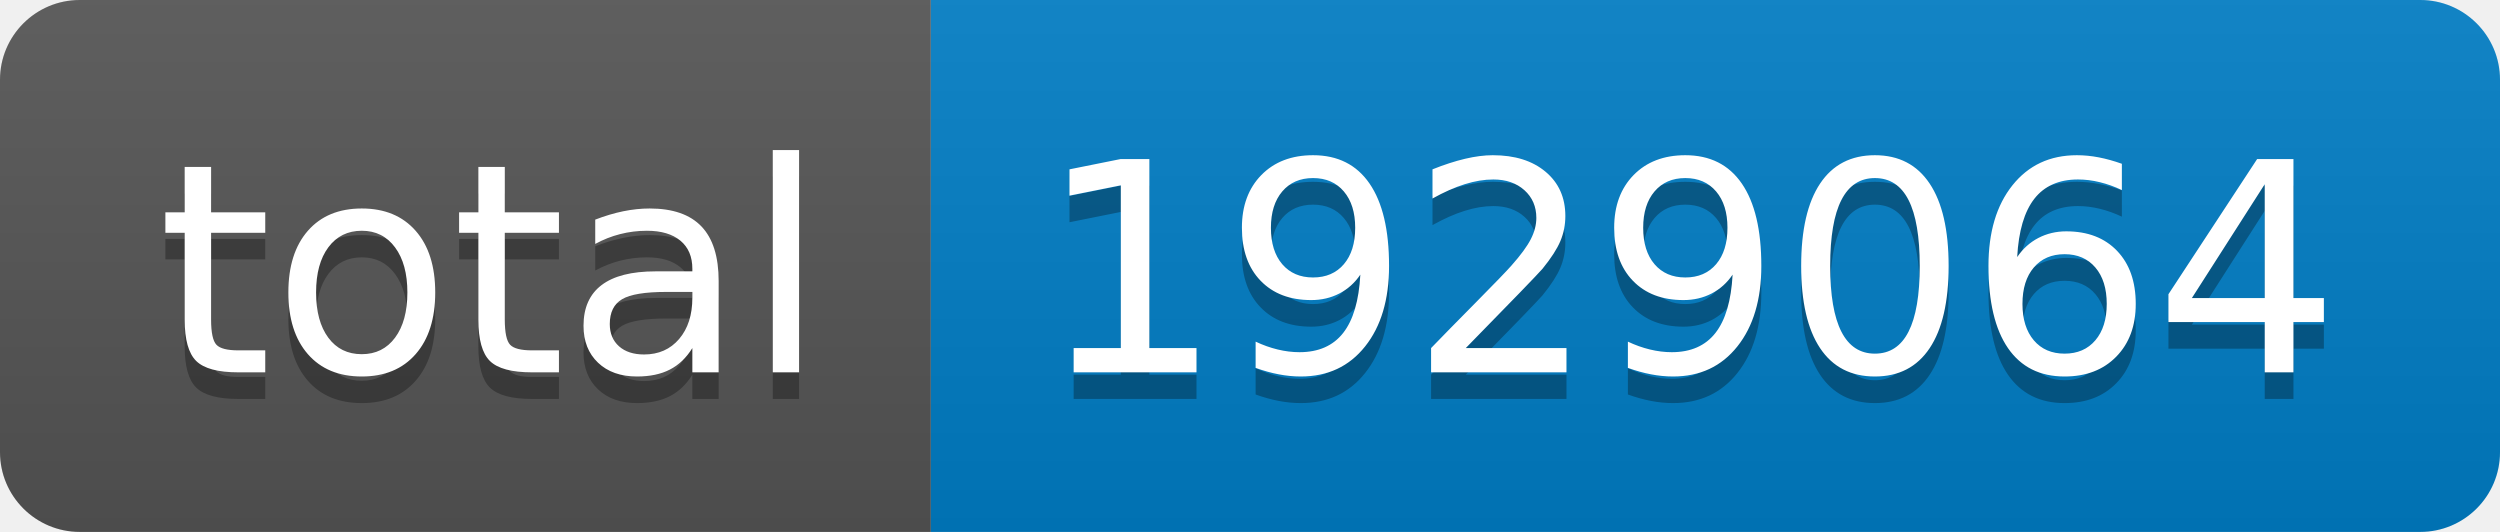
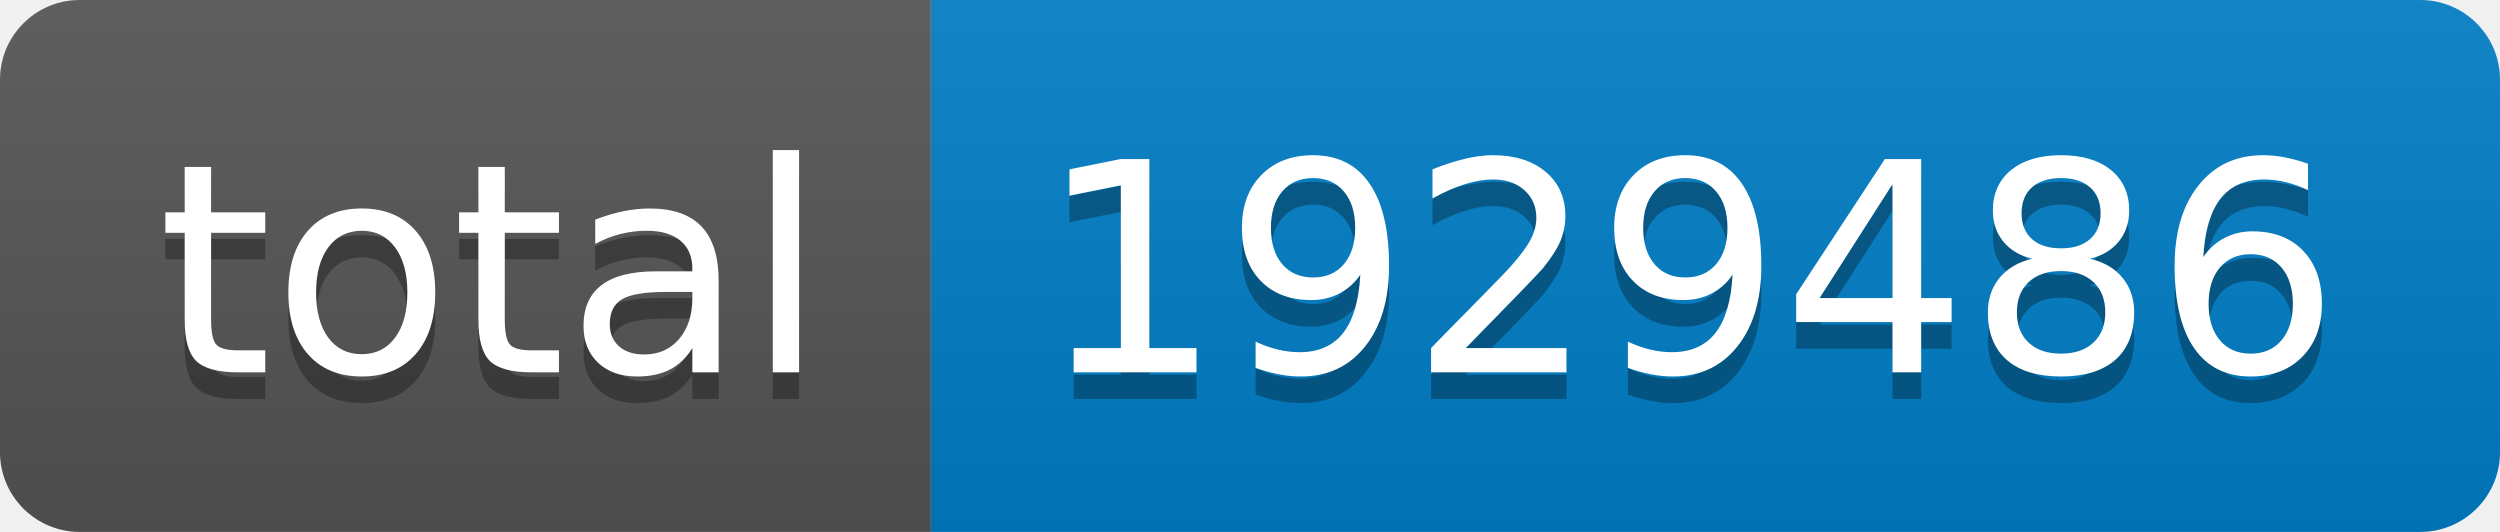
- <svg xmlns="http://www.w3.org/2000/svg" width="94" height="20" role="img" aria-label="total: 1929064">
+ <svg xmlns="http://www.w3.org/2000/svg" width="94" height="20" role="img" aria-label="total: 1929486">
  <linearGradient id="s" x2="0" y2="100%">
    <stop offset="0" stop-color="#bbb" stop-opacity=".1" />
    <stop offset="1" stop-opacity=".1" />
  </linearGradient>
  <clipPath id="r">
    <rect width="94" height="20" rx="3" fill="#fff" />
  </clipPath>
  <g clip-path="url(#r)">
    <rect width="35" height="20" fill="#555" />
    <rect x="35" width="59" height="20" fill="#007ec6" />
    <rect width="94" height="20" fill="url(#s)" />
  </g>
  <g fill="#fff" text-anchor="middle" font-family="Verdana,Geneva,DejaVu Sans,sans-serif" text-rendering="geometricPrecision" font-size="110">
    <text aria-hidden="true" x="185" y="150" fill="#010101" fill-opacity=".3" transform="scale(.1)" textLength="250">total</text>
    <text x="185" y="140" transform="scale(.1)" fill="#fff" textLength="250">total</text>
-     <text aria-hidden="true" x="635" y="150" fill="#010101" fill-opacity=".3" transform="scale(.1)" textLength="490">1929064</text>
-     <text x="635" y="140" transform="scale(.1)" fill="#fff" textLength="490">1929064</text>
+     <text aria-hidden="true" x="635" y="150" fill="#010101" fill-opacity=".3" transform="scale(.1)" textLength="490">1929486</text>
+     <text x="635" y="140" transform="scale(.1)" fill="#fff" textLength="490">1929486</text>
  </g>
</svg>
